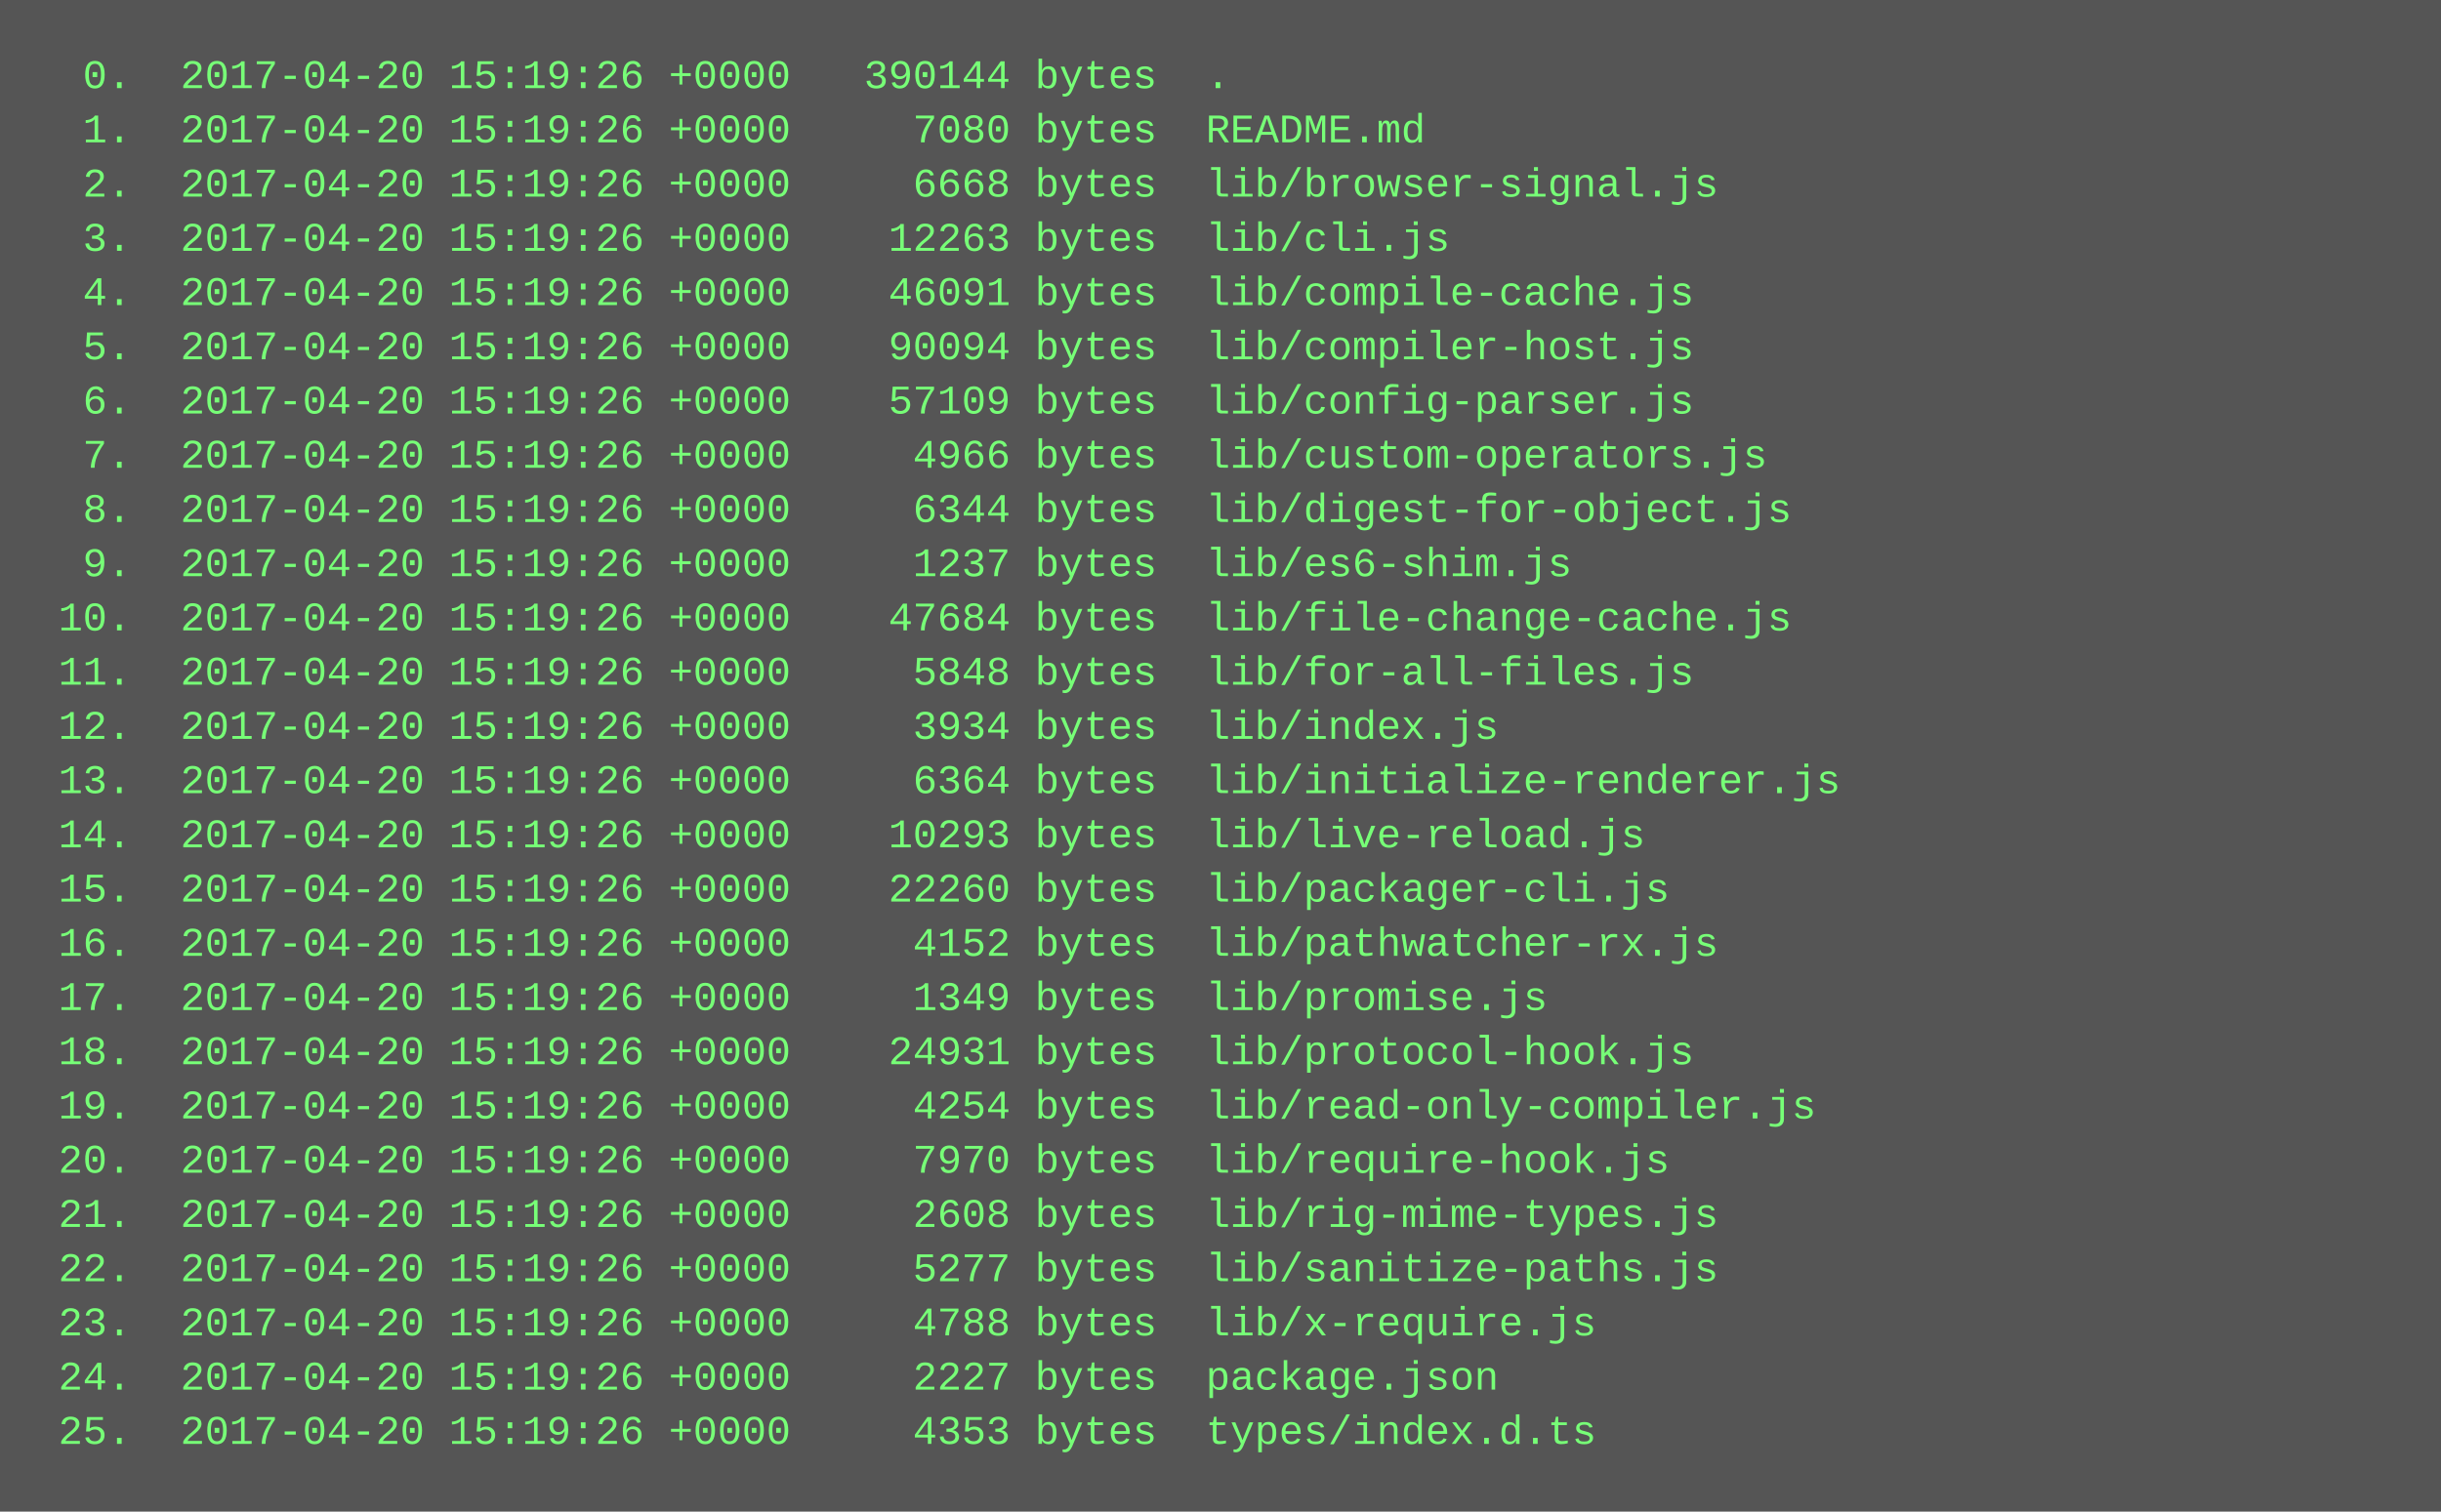
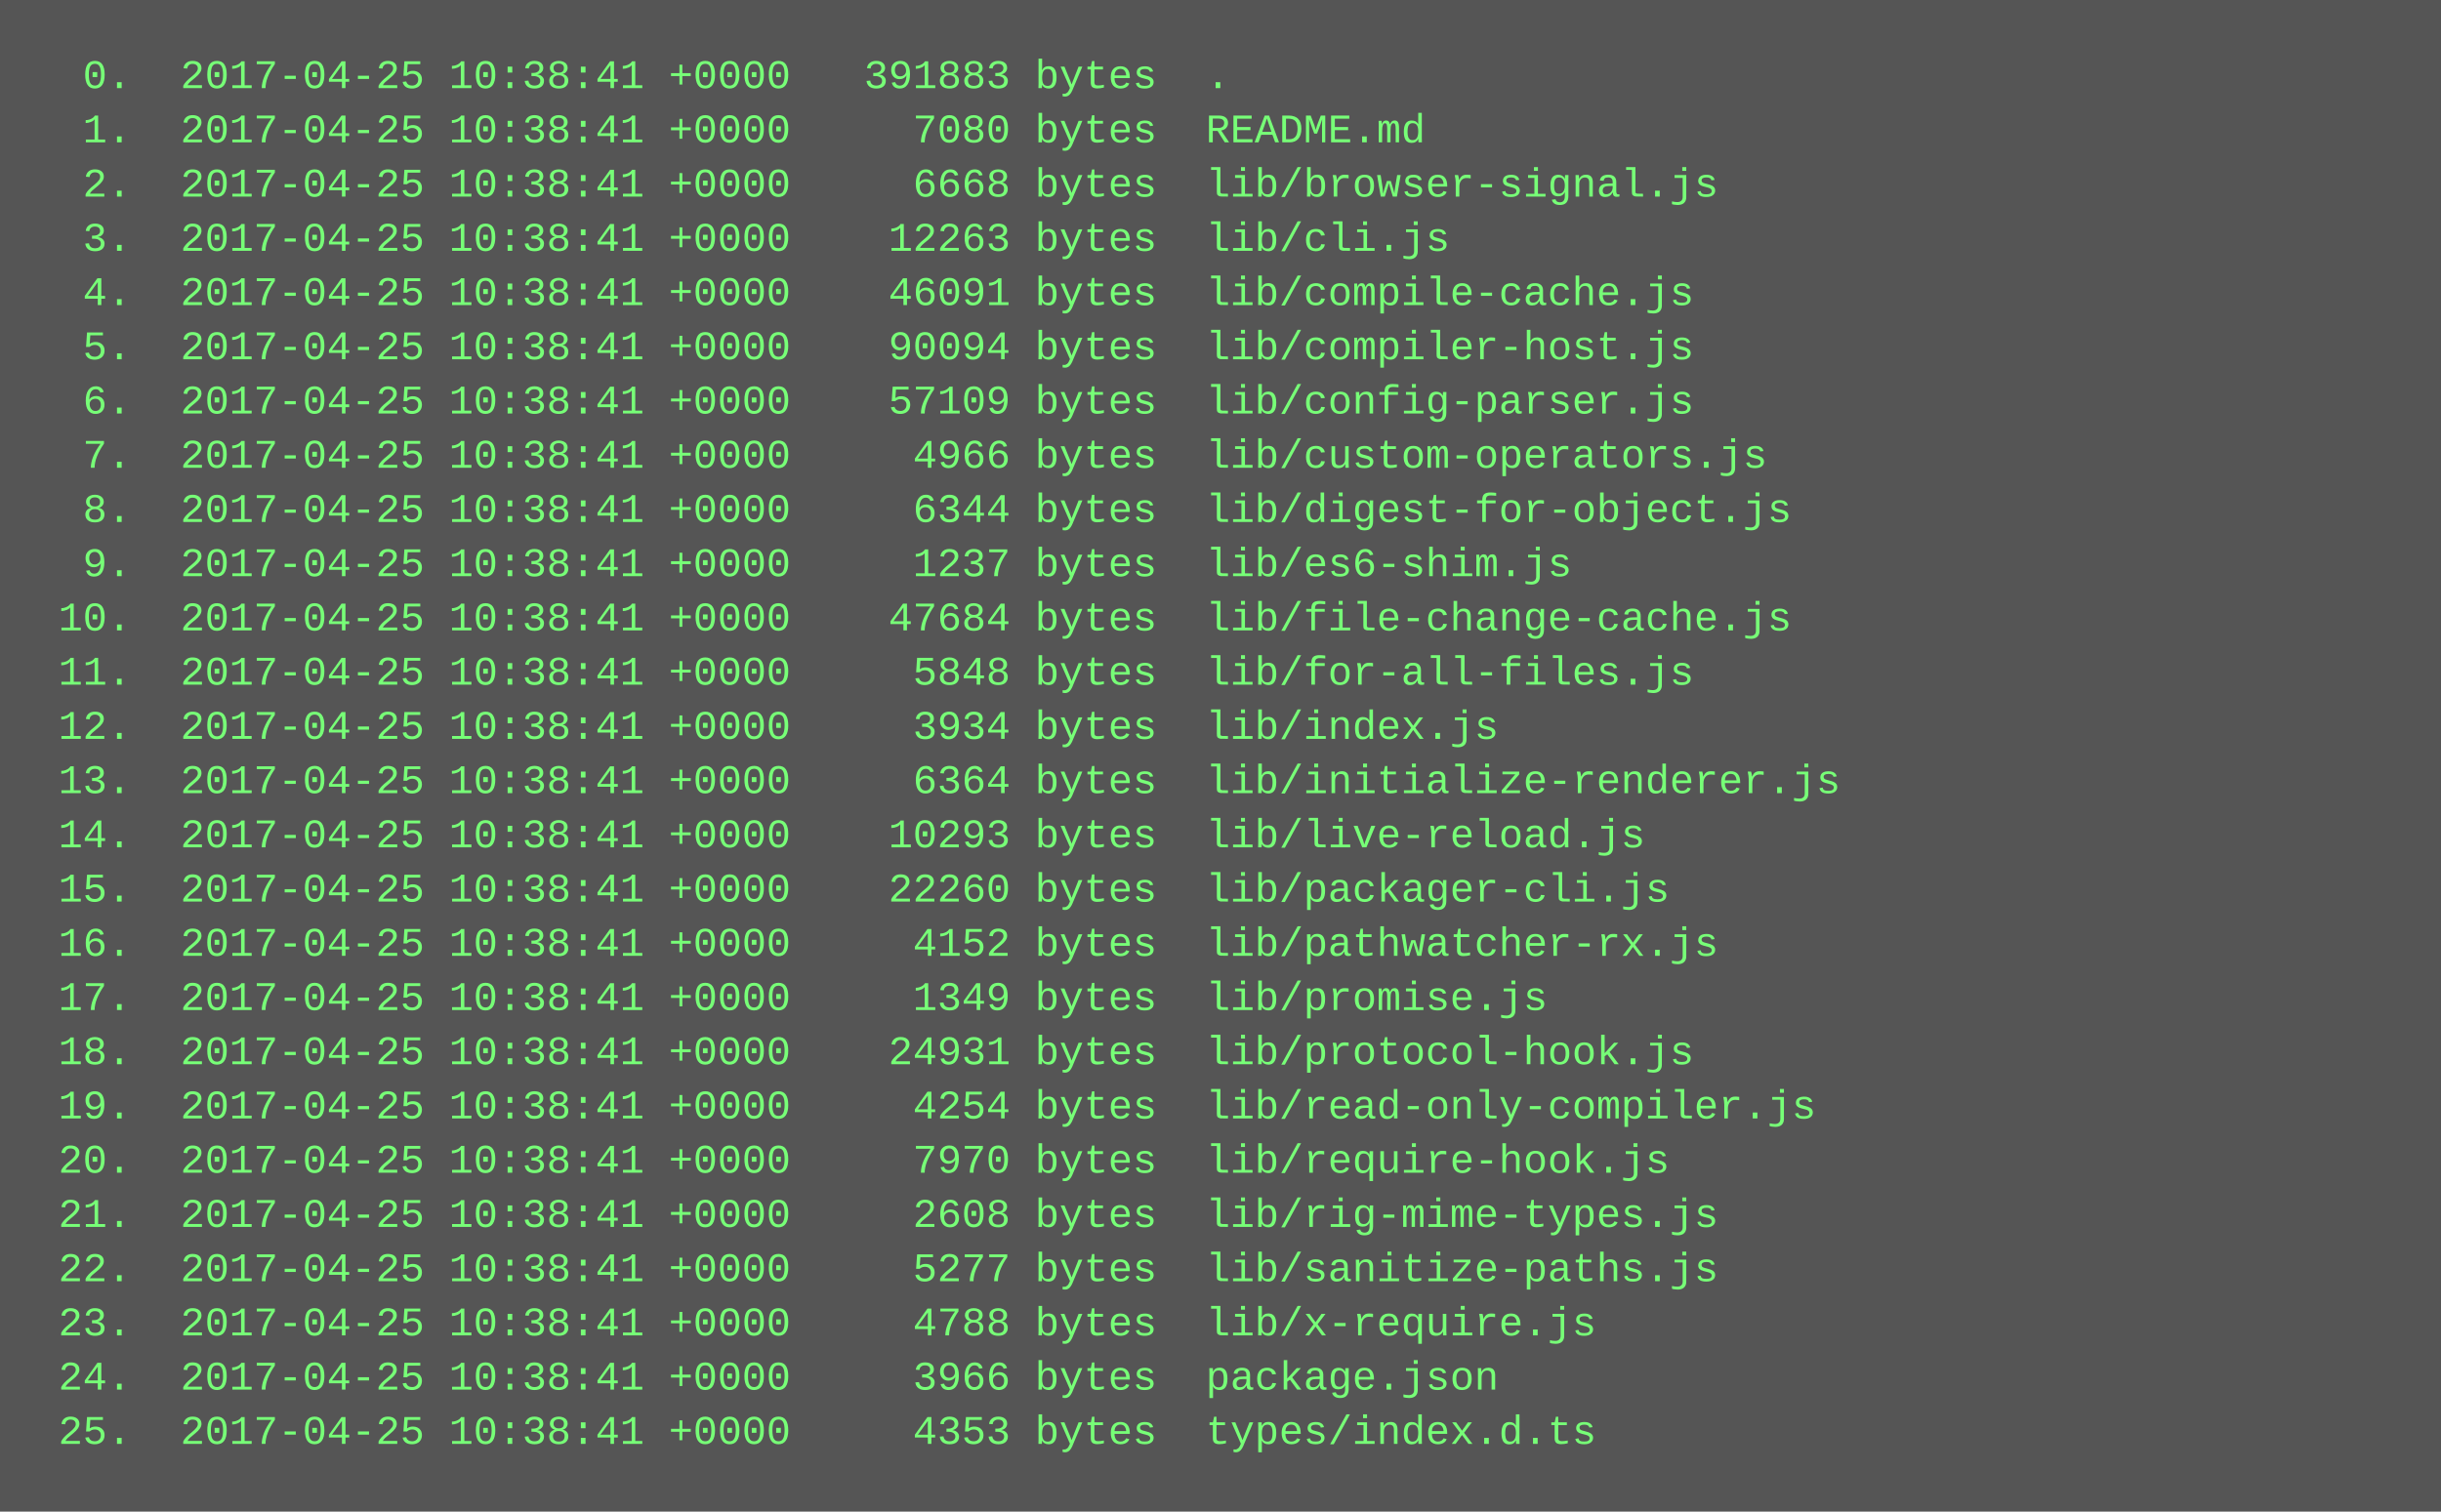
<svg xmlns="http://www.w3.org/2000/svg" height="446" width="720">
  <rect height="446" fill="#555" width="720" />
  <text fill="#7f7" font-family="Courier New" font-size="12" xml:space="preserve">
-     <tspan x="10" y="26">  0.  2017-04-20 15:19:26 +0000   390144 bytes  .</tspan>
-     <tspan x="10" y="42">  1.  2017-04-20 15:19:26 +0000     7080 bytes  README.md</tspan>
-     <tspan x="10" y="58">  2.  2017-04-20 15:19:26 +0000     6668 bytes  lib/browser-signal.js</tspan>
-     <tspan x="10" y="74">  3.  2017-04-20 15:19:26 +0000    12263 bytes  lib/cli.js</tspan>
-     <tspan x="10" y="90">  4.  2017-04-20 15:19:26 +0000    46091 bytes  lib/compile-cache.js</tspan>
-     <tspan x="10" y="106">  5.  2017-04-20 15:19:26 +0000    90094 bytes  lib/compiler-host.js</tspan>
-     <tspan x="10" y="122">  6.  2017-04-20 15:19:26 +0000    57109 bytes  lib/config-parser.js</tspan>
-     <tspan x="10" y="138">  7.  2017-04-20 15:19:26 +0000     4966 bytes  lib/custom-operators.js</tspan>
-     <tspan x="10" y="154">  8.  2017-04-20 15:19:26 +0000     6344 bytes  lib/digest-for-object.js</tspan>
-     <tspan x="10" y="170">  9.  2017-04-20 15:19:26 +0000     1237 bytes  lib/es6-shim.js</tspan>
-     <tspan x="10" y="186"> 10.  2017-04-20 15:19:26 +0000    47684 bytes  lib/file-change-cache.js</tspan>
-     <tspan x="10" y="202"> 11.  2017-04-20 15:19:26 +0000     5848 bytes  lib/for-all-files.js</tspan>
-     <tspan x="10" y="218"> 12.  2017-04-20 15:19:26 +0000     3934 bytes  lib/index.js</tspan>
-     <tspan x="10" y="234"> 13.  2017-04-20 15:19:26 +0000     6364 bytes  lib/initialize-renderer.js</tspan>
-     <tspan x="10" y="250"> 14.  2017-04-20 15:19:26 +0000    10293 bytes  lib/live-reload.js</tspan>
-     <tspan x="10" y="266"> 15.  2017-04-20 15:19:26 +0000    22260 bytes  lib/packager-cli.js</tspan>
-     <tspan x="10" y="282"> 16.  2017-04-20 15:19:26 +0000     4152 bytes  lib/pathwatcher-rx.js</tspan>
-     <tspan x="10" y="298"> 17.  2017-04-20 15:19:26 +0000     1349 bytes  lib/promise.js</tspan>
-     <tspan x="10" y="314"> 18.  2017-04-20 15:19:26 +0000    24931 bytes  lib/protocol-hook.js</tspan>
-     <tspan x="10" y="330"> 19.  2017-04-20 15:19:26 +0000     4254 bytes  lib/read-only-compiler.js</tspan>
-     <tspan x="10" y="346"> 20.  2017-04-20 15:19:26 +0000     7970 bytes  lib/require-hook.js</tspan>
-     <tspan x="10" y="362"> 21.  2017-04-20 15:19:26 +0000     2608 bytes  lib/rig-mime-types.js</tspan>
-     <tspan x="10" y="378"> 22.  2017-04-20 15:19:26 +0000     5277 bytes  lib/sanitize-paths.js</tspan>
-     <tspan x="10" y="394"> 23.  2017-04-20 15:19:26 +0000     4788 bytes  lib/x-require.js</tspan>
-     <tspan x="10" y="410"> 24.  2017-04-20 15:19:26 +0000     2227 bytes  package.json</tspan>
-     <tspan x="10" y="426"> 25.  2017-04-20 15:19:26 +0000     4353 bytes  types/index.d.ts</tspan>
+     <tspan x="10" y="26">  0.  2017-04-25 10:38:41 +0000   391883 bytes  .</tspan>
+     <tspan x="10" y="42">  1.  2017-04-25 10:38:41 +0000     7080 bytes  README.md</tspan>
+     <tspan x="10" y="58">  2.  2017-04-25 10:38:41 +0000     6668 bytes  lib/browser-signal.js</tspan>
+     <tspan x="10" y="74">  3.  2017-04-25 10:38:41 +0000    12263 bytes  lib/cli.js</tspan>
+     <tspan x="10" y="90">  4.  2017-04-25 10:38:41 +0000    46091 bytes  lib/compile-cache.js</tspan>
+     <tspan x="10" y="106">  5.  2017-04-25 10:38:41 +0000    90094 bytes  lib/compiler-host.js</tspan>
+     <tspan x="10" y="122">  6.  2017-04-25 10:38:41 +0000    57109 bytes  lib/config-parser.js</tspan>
+     <tspan x="10" y="138">  7.  2017-04-25 10:38:41 +0000     4966 bytes  lib/custom-operators.js</tspan>
+     <tspan x="10" y="154">  8.  2017-04-25 10:38:41 +0000     6344 bytes  lib/digest-for-object.js</tspan>
+     <tspan x="10" y="170">  9.  2017-04-25 10:38:41 +0000     1237 bytes  lib/es6-shim.js</tspan>
+     <tspan x="10" y="186"> 10.  2017-04-25 10:38:41 +0000    47684 bytes  lib/file-change-cache.js</tspan>
+     <tspan x="10" y="202"> 11.  2017-04-25 10:38:41 +0000     5848 bytes  lib/for-all-files.js</tspan>
+     <tspan x="10" y="218"> 12.  2017-04-25 10:38:41 +0000     3934 bytes  lib/index.js</tspan>
+     <tspan x="10" y="234"> 13.  2017-04-25 10:38:41 +0000     6364 bytes  lib/initialize-renderer.js</tspan>
+     <tspan x="10" y="250"> 14.  2017-04-25 10:38:41 +0000    10293 bytes  lib/live-reload.js</tspan>
+     <tspan x="10" y="266"> 15.  2017-04-25 10:38:41 +0000    22260 bytes  lib/packager-cli.js</tspan>
+     <tspan x="10" y="282"> 16.  2017-04-25 10:38:41 +0000     4152 bytes  lib/pathwatcher-rx.js</tspan>
+     <tspan x="10" y="298"> 17.  2017-04-25 10:38:41 +0000     1349 bytes  lib/promise.js</tspan>
+     <tspan x="10" y="314"> 18.  2017-04-25 10:38:41 +0000    24931 bytes  lib/protocol-hook.js</tspan>
+     <tspan x="10" y="330"> 19.  2017-04-25 10:38:41 +0000     4254 bytes  lib/read-only-compiler.js</tspan>
+     <tspan x="10" y="346"> 20.  2017-04-25 10:38:41 +0000     7970 bytes  lib/require-hook.js</tspan>
+     <tspan x="10" y="362"> 21.  2017-04-25 10:38:41 +0000     2608 bytes  lib/rig-mime-types.js</tspan>
+     <tspan x="10" y="378"> 22.  2017-04-25 10:38:41 +0000     5277 bytes  lib/sanitize-paths.js</tspan>
+     <tspan x="10" y="394"> 23.  2017-04-25 10:38:41 +0000     4788 bytes  lib/x-require.js</tspan>
+     <tspan x="10" y="410"> 24.  2017-04-25 10:38:41 +0000     3966 bytes  package.json</tspan>
+     <tspan x="10" y="426"> 25.  2017-04-25 10:38:41 +0000     4353 bytes  types/index.d.ts</tspan>
  </text>
</svg>
